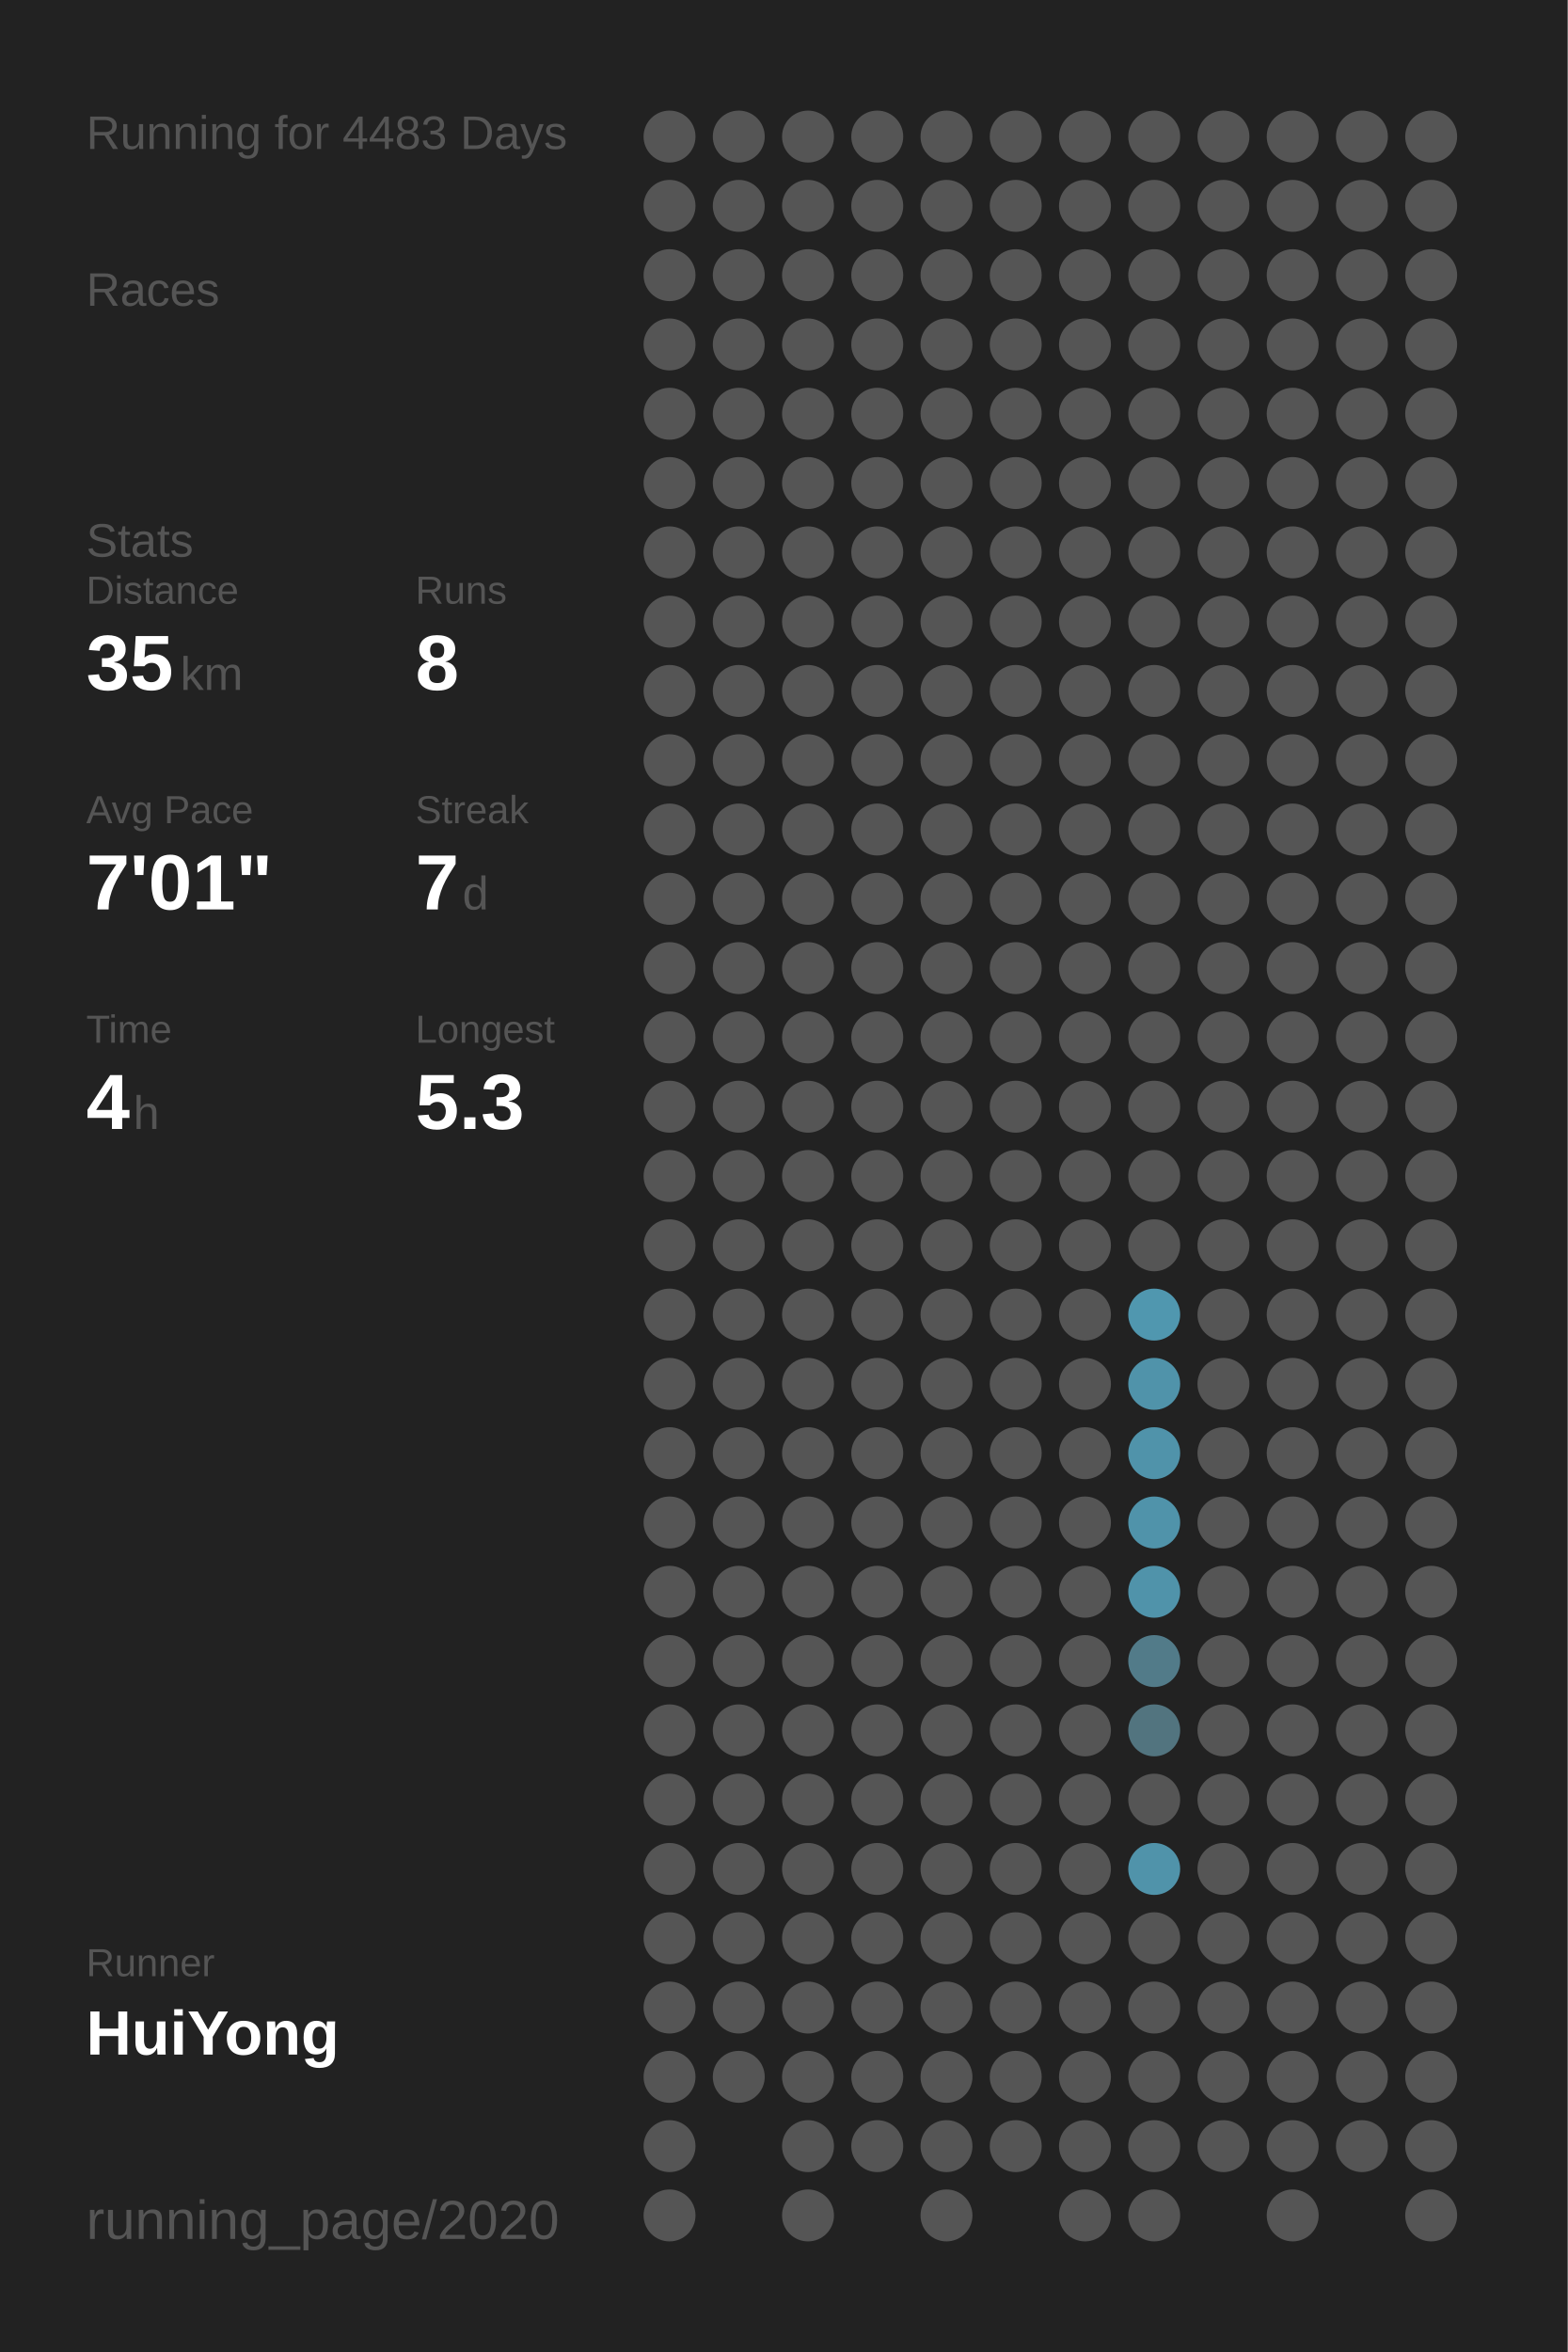
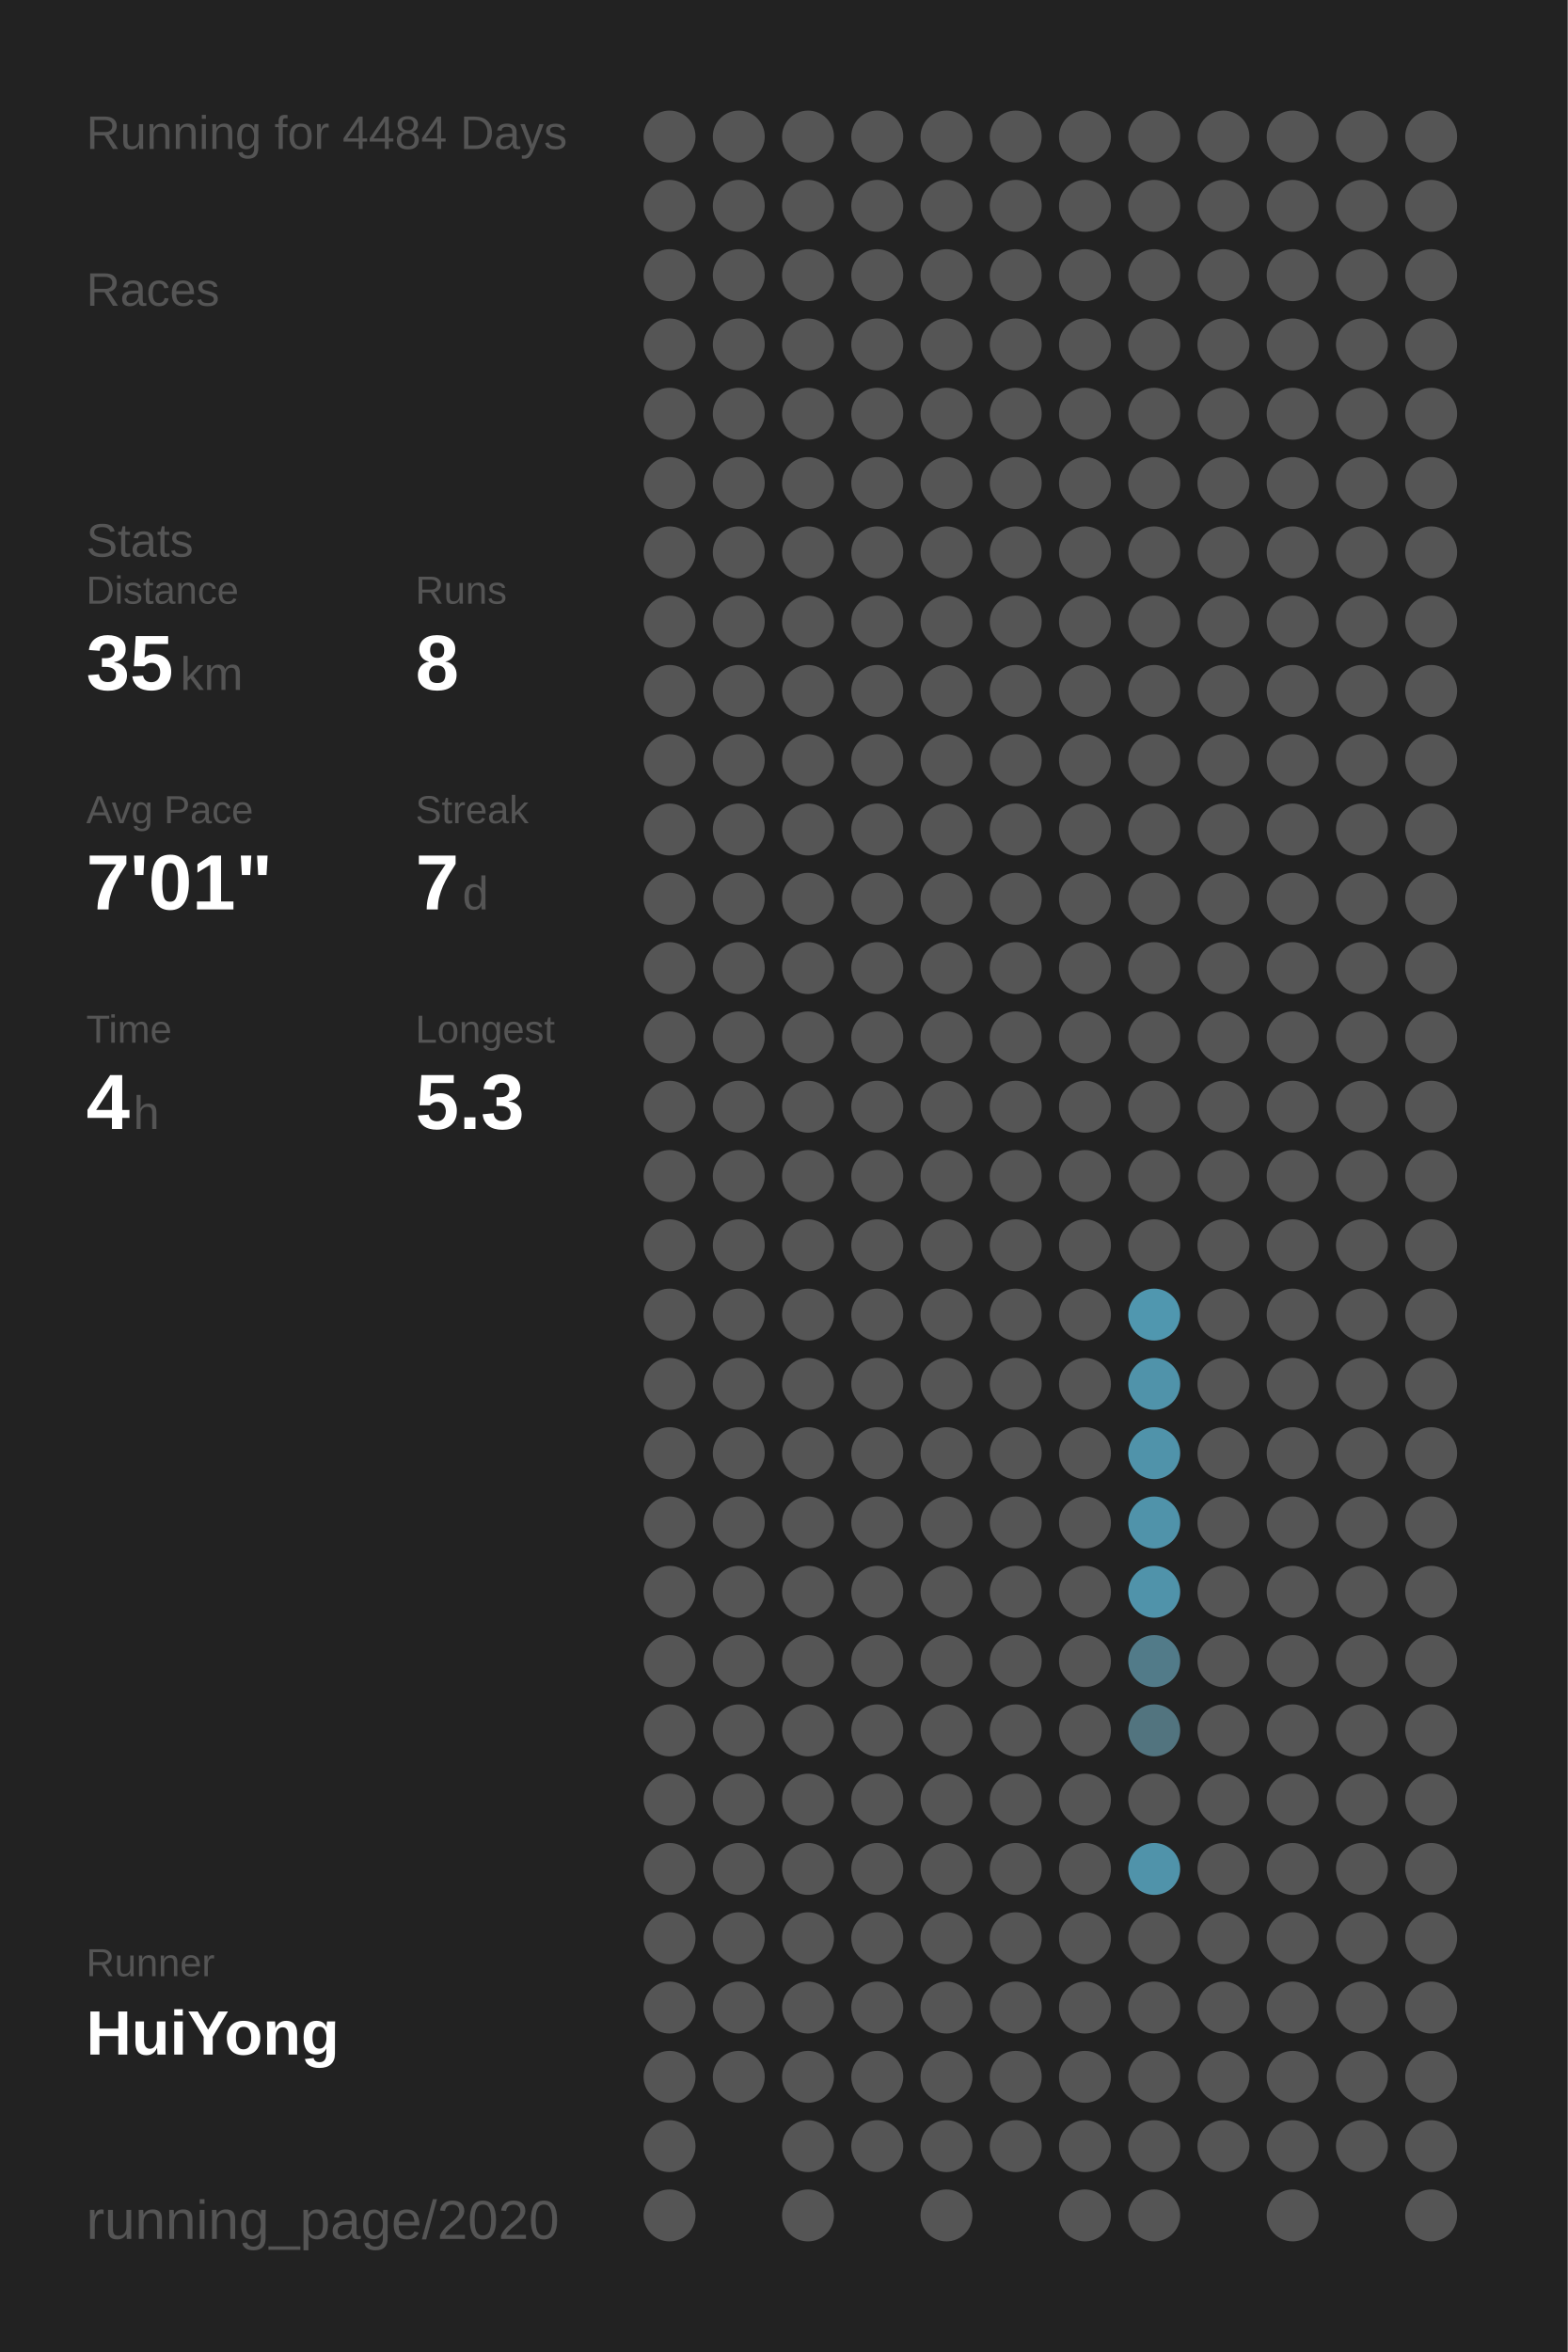
<svg xmlns="http://www.w3.org/2000/svg" baseProfile="full" height="300mm" version="1.1" viewBox="0,0,200,300" width="200mm">
  <defs />
  <rect fill="#222222" height="300" width="200" x="0" y="0" />
-   <text fill="#555555" style="font-size:6px; font-family:Arial;" x="11" y="19">Running for 4483 Days</text>
+   <text fill="#555555" style="font-size:6px; font-family:Arial;" x="11" y="19">Running for 4484 Days</text>
  <text fill="#555555" style="font-size:6px; font-family:Arial;" x="11" y="39">Races</text>
  <text fill="#555555" style="font-size:6px; font-family:Arial;" x="11" y="71">Stats</text>
  <text fill="#555555" style="font-size:5px; font-family:Arial;" x="11" y="77">Distance</text>
  <text fill="#FFFFFF" style="font-size:10px; font-family:Arial; font-weight:bold;" x="11" y="88">35</text>
  <text fill="#555555" style="font-size:6px; font-family:Arial;" x="23" y="88">km</text>
  <text fill="#555555" style="font-size:5px; font-family:Arial;" x="53" y="77">Runs</text>
  <text fill="#FFFFFF" style="font-size:10px; font-family:Arial; font-weight:bold;" x="53" y="88">8</text>
  <text fill="#555555" style="font-size:5px; font-family:Arial;" x="11" y="105">Avg Pace</text>
  <text fill="#FFFFFF" style="font-size:10px; font-family:Arial; font-weight:bold;" x="11" y="116">7'01"</text>
  <text fill="#555555" style="font-size:5px; font-family:Arial;" x="53" y="105">Streak</text>
  <text fill="#FFFFFF" style="font-size:10px; font-family:Arial; font-weight:bold;" x="53" y="116">7</text>
  <text fill="#555555" style="font-size:6px; font-family:Arial;" x="59" y="116">d</text>
  <text fill="#555555" style="font-size:5px; font-family:Arial;" x="11" y="133">Time</text>
  <text fill="#FFFFFF" style="font-size:10px; font-family:Arial; font-weight:bold;" x="11" y="144">4</text>
  <text fill="#555555" style="font-size:6px; font-family:Arial;" x="17" y="144">h</text>
  <text fill="#555555" style="font-size:5px; font-family:Arial;" x="53" y="133">Longest</text>
  <text fill="#FFFFFF" style="font-size:10px; font-family:Arial; font-weight:bold;" x="53" y="144">5.3</text>
  <text fill="#555555" style="font-size:5px; font-family:Arial;" x="11" y="252.065">Runner</text>
  <text fill="#FFFFFF" style="font-size:8px; font-family:Arial; font-weight:bold;" x="11" y="262.065">HuiYong</text>
  <text fill="#555555" style="font-size:7px; font-family:Arial;" x="11" y="285.581">running_page/2020</text>
  <circle cx="85.417" cy="17.419" fill="#555555" r="3.312" />
  <circle cx="85.417" cy="26.258" fill="#555555" r="3.312" />
  <circle cx="85.417" cy="35.097" fill="#555555" r="3.312" />
  <circle cx="85.417" cy="43.935" fill="#555555" r="3.312" />
  <circle cx="85.417" cy="52.774" fill="#555555" r="3.312" />
  <circle cx="85.417" cy="61.613" fill="#555555" r="3.312" />
  <circle cx="85.417" cy="70.452" fill="#555555" r="3.312" />
  <circle cx="85.417" cy="79.29" fill="#555555" r="3.312" />
  <circle cx="85.417" cy="88.129" fill="#555555" r="3.312" />
  <circle cx="85.417" cy="96.968" fill="#555555" r="3.312" />
  <circle cx="85.417" cy="105.806" fill="#555555" r="3.312" />
  <circle cx="85.417" cy="114.645" fill="#555555" r="3.312" />
  <circle cx="85.417" cy="123.484" fill="#555555" r="3.312" />
  <circle cx="85.417" cy="132.323" fill="#555555" r="3.312" />
  <circle cx="85.417" cy="141.161" fill="#555555" r="3.312" />
  <circle cx="85.417" cy="150" fill="#555555" r="3.312" />
  <circle cx="85.417" cy="158.839" fill="#555555" r="3.312" />
  <circle cx="85.417" cy="167.677" fill="#555555" r="3.312" />
  <circle cx="85.417" cy="176.516" fill="#555555" r="3.312" />
  <circle cx="85.417" cy="185.355" fill="#555555" r="3.312" />
  <circle cx="85.417" cy="194.194" fill="#555555" r="3.312" />
  <circle cx="85.417" cy="203.032" fill="#555555" r="3.312" />
  <circle cx="85.417" cy="211.871" fill="#555555" r="3.312" />
  <circle cx="85.417" cy="220.71" fill="#555555" r="3.312" />
  <circle cx="85.417" cy="229.548" fill="#555555" r="3.312" />
  <circle cx="85.417" cy="238.387" fill="#555555" r="3.312" />
  <circle cx="85.417" cy="247.226" fill="#555555" r="3.312" />
  <circle cx="85.417" cy="256.065" fill="#555555" r="3.312" />
  <circle cx="85.417" cy="264.903" fill="#555555" r="3.312" />
  <circle cx="85.417" cy="273.742" fill="#555555" r="3.312" />
  <circle cx="85.417" cy="282.581" fill="#555555" r="3.312" />
  <circle cx="94.25" cy="17.419" fill="#555555" r="3.312" />
  <circle cx="94.25" cy="26.258" fill="#555555" r="3.312" />
  <circle cx="94.25" cy="35.097" fill="#555555" r="3.312" />
  <circle cx="94.25" cy="43.935" fill="#555555" r="3.312" />
  <circle cx="94.25" cy="52.774" fill="#555555" r="3.312" />
  <circle cx="94.25" cy="61.613" fill="#555555" r="3.312" />
  <circle cx="94.25" cy="70.452" fill="#555555" r="3.312" />
  <circle cx="94.25" cy="79.29" fill="#555555" r="3.312" />
  <circle cx="94.25" cy="88.129" fill="#555555" r="3.312" />
  <circle cx="94.25" cy="96.968" fill="#555555" r="3.312" />
  <circle cx="94.25" cy="105.806" fill="#555555" r="3.312" />
  <circle cx="94.25" cy="114.645" fill="#555555" r="3.312" />
  <circle cx="94.25" cy="123.484" fill="#555555" r="3.312" />
  <circle cx="94.25" cy="132.323" fill="#555555" r="3.312" />
  <circle cx="94.25" cy="141.161" fill="#555555" r="3.312" />
  <circle cx="94.25" cy="150" fill="#555555" r="3.312" />
  <circle cx="94.25" cy="158.839" fill="#555555" r="3.312" />
  <circle cx="94.25" cy="167.677" fill="#555555" r="3.312" />
  <circle cx="94.25" cy="176.516" fill="#555555" r="3.312" />
  <circle cx="94.25" cy="185.355" fill="#555555" r="3.312" />
  <circle cx="94.25" cy="194.194" fill="#555555" r="3.312" />
  <circle cx="94.25" cy="203.032" fill="#555555" r="3.312" />
  <circle cx="94.25" cy="211.871" fill="#555555" r="3.312" />
  <circle cx="94.25" cy="220.71" fill="#555555" r="3.312" />
  <circle cx="94.25" cy="229.548" fill="#555555" r="3.312" />
  <circle cx="94.25" cy="238.387" fill="#555555" r="3.312" />
  <circle cx="94.25" cy="247.226" fill="#555555" r="3.312" />
  <circle cx="94.25" cy="256.065" fill="#555555" r="3.312" />
  <circle cx="94.25" cy="264.903" fill="#555555" r="3.312" />
  <circle cx="103.083" cy="17.419" fill="#555555" r="3.312" />
  <circle cx="103.083" cy="26.258" fill="#555555" r="3.312" />
  <circle cx="103.083" cy="35.097" fill="#555555" r="3.312" />
  <circle cx="103.083" cy="43.935" fill="#555555" r="3.312" />
  <circle cx="103.083" cy="52.774" fill="#555555" r="3.312" />
  <circle cx="103.083" cy="61.613" fill="#555555" r="3.312" />
  <circle cx="103.083" cy="70.452" fill="#555555" r="3.312" />
  <circle cx="103.083" cy="79.29" fill="#555555" r="3.312" />
  <circle cx="103.083" cy="88.129" fill="#555555" r="3.312" />
  <circle cx="103.083" cy="96.968" fill="#555555" r="3.312" />
  <circle cx="103.083" cy="105.806" fill="#555555" r="3.312" />
  <circle cx="103.083" cy="114.645" fill="#555555" r="3.312" />
  <circle cx="103.083" cy="123.484" fill="#555555" r="3.312" />
  <circle cx="103.083" cy="132.323" fill="#555555" r="3.312" />
  <circle cx="103.083" cy="141.161" fill="#555555" r="3.312" />
  <circle cx="103.083" cy="150" fill="#555555" r="3.312" />
  <circle cx="103.083" cy="158.839" fill="#555555" r="3.312" />
  <circle cx="103.083" cy="167.677" fill="#555555" r="3.312" />
  <circle cx="103.083" cy="176.516" fill="#555555" r="3.312" />
  <circle cx="103.083" cy="185.355" fill="#555555" r="3.312" />
  <circle cx="103.083" cy="194.194" fill="#555555" r="3.312" />
  <circle cx="103.083" cy="203.032" fill="#555555" r="3.312" />
  <circle cx="103.083" cy="211.871" fill="#555555" r="3.312" />
  <circle cx="103.083" cy="220.71" fill="#555555" r="3.312" />
  <circle cx="103.083" cy="229.548" fill="#555555" r="3.312" />
  <circle cx="103.083" cy="238.387" fill="#555555" r="3.312" />
  <circle cx="103.083" cy="247.226" fill="#555555" r="3.312" />
  <circle cx="103.083" cy="256.065" fill="#555555" r="3.312" />
  <circle cx="103.083" cy="264.903" fill="#555555" r="3.312" />
  <circle cx="103.083" cy="273.742" fill="#555555" r="3.312" />
  <circle cx="103.083" cy="282.581" fill="#555555" r="3.312" />
  <circle cx="111.917" cy="17.419" fill="#555555" r="3.312" />
  <circle cx="111.917" cy="26.258" fill="#555555" r="3.312" />
  <circle cx="111.917" cy="35.097" fill="#555555" r="3.312" />
  <circle cx="111.917" cy="43.935" fill="#555555" r="3.312" />
  <circle cx="111.917" cy="52.774" fill="#555555" r="3.312" />
  <circle cx="111.917" cy="61.613" fill="#555555" r="3.312" />
  <circle cx="111.917" cy="70.452" fill="#555555" r="3.312" />
  <circle cx="111.917" cy="79.29" fill="#555555" r="3.312" />
  <circle cx="111.917" cy="88.129" fill="#555555" r="3.312" />
  <circle cx="111.917" cy="96.968" fill="#555555" r="3.312" />
  <circle cx="111.917" cy="105.806" fill="#555555" r="3.312" />
  <circle cx="111.917" cy="114.645" fill="#555555" r="3.312" />
  <circle cx="111.917" cy="123.484" fill="#555555" r="3.312" />
  <circle cx="111.917" cy="132.323" fill="#555555" r="3.312" />
  <circle cx="111.917" cy="141.161" fill="#555555" r="3.312" />
  <circle cx="111.917" cy="150" fill="#555555" r="3.312" />
  <circle cx="111.917" cy="158.839" fill="#555555" r="3.312" />
  <circle cx="111.917" cy="167.677" fill="#555555" r="3.312" />
  <circle cx="111.917" cy="176.516" fill="#555555" r="3.312" />
  <circle cx="111.917" cy="185.355" fill="#555555" r="3.312" />
  <circle cx="111.917" cy="194.194" fill="#555555" r="3.312" />
  <circle cx="111.917" cy="203.032" fill="#555555" r="3.312" />
  <circle cx="111.917" cy="211.871" fill="#555555" r="3.312" />
  <circle cx="111.917" cy="220.71" fill="#555555" r="3.312" />
  <circle cx="111.917" cy="229.548" fill="#555555" r="3.312" />
  <circle cx="111.917" cy="238.387" fill="#555555" r="3.312" />
  <circle cx="111.917" cy="247.226" fill="#555555" r="3.312" />
  <circle cx="111.917" cy="256.065" fill="#555555" r="3.312" />
  <circle cx="111.917" cy="264.903" fill="#555555" r="3.312" />
  <circle cx="111.917" cy="273.742" fill="#555555" r="3.312" />
  <circle cx="120.75" cy="17.419" fill="#555555" r="3.312" />
  <circle cx="120.75" cy="26.258" fill="#555555" r="3.312" />
  <circle cx="120.75" cy="35.097" fill="#555555" r="3.312" />
  <circle cx="120.75" cy="43.935" fill="#555555" r="3.312" />
  <circle cx="120.75" cy="52.774" fill="#555555" r="3.312" />
  <circle cx="120.75" cy="61.613" fill="#555555" r="3.312" />
  <circle cx="120.75" cy="70.452" fill="#555555" r="3.312" />
  <circle cx="120.75" cy="79.29" fill="#555555" r="3.312" />
  <circle cx="120.75" cy="88.129" fill="#555555" r="3.312" />
  <circle cx="120.75" cy="96.968" fill="#555555" r="3.312" />
  <circle cx="120.75" cy="105.806" fill="#555555" r="3.312" />
  <circle cx="120.75" cy="114.645" fill="#555555" r="3.312" />
  <circle cx="120.75" cy="123.484" fill="#555555" r="3.312" />
  <circle cx="120.75" cy="132.323" fill="#555555" r="3.312" />
  <circle cx="120.75" cy="141.161" fill="#555555" r="3.312" />
  <circle cx="120.75" cy="150" fill="#555555" r="3.312" />
  <circle cx="120.75" cy="158.839" fill="#555555" r="3.312" />
  <circle cx="120.75" cy="167.677" fill="#555555" r="3.312" />
  <circle cx="120.75" cy="176.516" fill="#555555" r="3.312" />
  <circle cx="120.75" cy="185.355" fill="#555555" r="3.312" />
  <circle cx="120.75" cy="194.194" fill="#555555" r="3.312" />
  <circle cx="120.75" cy="203.032" fill="#555555" r="3.312" />
  <circle cx="120.75" cy="211.871" fill="#555555" r="3.312" />
  <circle cx="120.75" cy="220.71" fill="#555555" r="3.312" />
  <circle cx="120.75" cy="229.548" fill="#555555" r="3.312" />
  <circle cx="120.75" cy="238.387" fill="#555555" r="3.312" />
  <circle cx="120.75" cy="247.226" fill="#555555" r="3.312" />
  <circle cx="120.75" cy="256.065" fill="#555555" r="3.312" />
  <circle cx="120.75" cy="264.903" fill="#555555" r="3.312" />
  <circle cx="120.75" cy="273.742" fill="#555555" r="3.312" />
  <circle cx="120.75" cy="282.581" fill="#555555" r="3.312" />
  <circle cx="129.583" cy="17.419" fill="#555555" r="3.312" />
  <circle cx="129.583" cy="26.258" fill="#555555" r="3.312" />
  <circle cx="129.583" cy="35.097" fill="#555555" r="3.312" />
  <circle cx="129.583" cy="43.935" fill="#555555" r="3.312" />
  <circle cx="129.583" cy="52.774" fill="#555555" r="3.312" />
  <circle cx="129.583" cy="61.613" fill="#555555" r="3.312" />
  <circle cx="129.583" cy="70.452" fill="#555555" r="3.312" />
  <circle cx="129.583" cy="79.29" fill="#555555" r="3.312" />
  <circle cx="129.583" cy="88.129" fill="#555555" r="3.312" />
  <circle cx="129.583" cy="96.968" fill="#555555" r="3.312" />
  <circle cx="129.583" cy="105.806" fill="#555555" r="3.312" />
  <circle cx="129.583" cy="114.645" fill="#555555" r="3.312" />
  <circle cx="129.583" cy="123.484" fill="#555555" r="3.312" />
  <circle cx="129.583" cy="132.323" fill="#555555" r="3.312" />
  <circle cx="129.583" cy="141.161" fill="#555555" r="3.312" />
  <circle cx="129.583" cy="150" fill="#555555" r="3.312" />
  <circle cx="129.583" cy="158.839" fill="#555555" r="3.312" />
  <circle cx="129.583" cy="167.677" fill="#555555" r="3.312" />
  <circle cx="129.583" cy="176.516" fill="#555555" r="3.312" />
  <circle cx="129.583" cy="185.355" fill="#555555" r="3.312" />
  <circle cx="129.583" cy="194.194" fill="#555555" r="3.312" />
  <circle cx="129.583" cy="203.032" fill="#555555" r="3.312" />
  <circle cx="129.583" cy="211.871" fill="#555555" r="3.312" />
  <circle cx="129.583" cy="220.71" fill="#555555" r="3.312" />
  <circle cx="129.583" cy="229.548" fill="#555555" r="3.312" />
  <circle cx="129.583" cy="238.387" fill="#555555" r="3.312" />
  <circle cx="129.583" cy="247.226" fill="#555555" r="3.312" />
  <circle cx="129.583" cy="256.065" fill="#555555" r="3.312" />
  <circle cx="129.583" cy="264.903" fill="#555555" r="3.312" />
  <circle cx="129.583" cy="273.742" fill="#555555" r="3.312" />
  <circle cx="138.417" cy="17.419" fill="#555555" r="3.312" />
  <circle cx="138.417" cy="26.258" fill="#555555" r="3.312" />
  <circle cx="138.417" cy="35.097" fill="#555555" r="3.312" />
  <circle cx="138.417" cy="43.935" fill="#555555" r="3.312" />
  <circle cx="138.417" cy="52.774" fill="#555555" r="3.312" />
  <circle cx="138.417" cy="61.613" fill="#555555" r="3.312" />
  <circle cx="138.417" cy="70.452" fill="#555555" r="3.312" />
  <circle cx="138.417" cy="79.29" fill="#555555" r="3.312" />
  <circle cx="138.417" cy="88.129" fill="#555555" r="3.312" />
  <circle cx="138.417" cy="96.968" fill="#555555" r="3.312" />
  <circle cx="138.417" cy="105.806" fill="#555555" r="3.312" />
  <circle cx="138.417" cy="114.645" fill="#555555" r="3.312" />
  <circle cx="138.417" cy="123.484" fill="#555555" r="3.312" />
  <circle cx="138.417" cy="132.323" fill="#555555" r="3.312" />
  <circle cx="138.417" cy="141.161" fill="#555555" r="3.312" />
  <circle cx="138.417" cy="150" fill="#555555" r="3.312" />
  <circle cx="138.417" cy="158.839" fill="#555555" r="3.312" />
  <circle cx="138.417" cy="167.677" fill="#555555" r="3.312" />
  <circle cx="138.417" cy="176.516" fill="#555555" r="3.312" />
  <circle cx="138.417" cy="185.355" fill="#555555" r="3.312" />
  <circle cx="138.417" cy="194.194" fill="#555555" r="3.312" />
  <circle cx="138.417" cy="203.032" fill="#555555" r="3.312" />
  <circle cx="138.417" cy="211.871" fill="#555555" r="3.312" />
  <circle cx="138.417" cy="220.71" fill="#555555" r="3.312" />
  <circle cx="138.417" cy="229.548" fill="#555555" r="3.312" />
  <circle cx="138.417" cy="238.387" fill="#555555" r="3.312" />
  <circle cx="138.417" cy="247.226" fill="#555555" r="3.312" />
  <circle cx="138.417" cy="256.065" fill="#555555" r="3.312" />
  <circle cx="138.417" cy="264.903" fill="#555555" r="3.312" />
  <circle cx="138.417" cy="273.742" fill="#555555" r="3.312" />
  <circle cx="138.417" cy="282.581" fill="#555555" r="3.312" />
  <circle cx="147.25" cy="17.419" fill="#555555" r="3.312" />
  <circle cx="147.25" cy="26.258" fill="#555555" r="3.312" />
  <circle cx="147.25" cy="35.097" fill="#555555" r="3.312" />
  <circle cx="147.25" cy="43.935" fill="#555555" r="3.312" />
  <circle cx="147.25" cy="52.774" fill="#555555" r="3.312" />
  <circle cx="147.25" cy="61.613" fill="#555555" r="3.312" />
  <circle cx="147.25" cy="70.452" fill="#555555" r="3.312" />
  <circle cx="147.25" cy="79.29" fill="#555555" r="3.312" />
  <circle cx="147.25" cy="88.129" fill="#555555" r="3.312" />
  <circle cx="147.25" cy="96.968" fill="#555555" r="3.312" />
  <circle cx="147.25" cy="105.806" fill="#555555" r="3.312" />
  <circle cx="147.25" cy="114.645" fill="#555555" r="3.312" />
  <circle cx="147.25" cy="123.484" fill="#555555" r="3.312" />
  <circle cx="147.25" cy="132.323" fill="#555555" r="3.312" />
  <circle cx="147.25" cy="141.161" fill="#555555" r="3.312" />
  <circle cx="147.25" cy="150" fill="#555555" r="3.312" />
  <circle cx="147.25" cy="158.839" fill="#555555" r="3.312" />
  <circle cx="147.25" cy="167.677" fill="#5097af" r="3.312" />
  <circle cx="147.25" cy="176.516" fill="#5093aa" r="3.312" />
  <circle cx="147.25" cy="185.355" fill="#5093aa" r="3.312" />
  <circle cx="147.25" cy="194.194" fill="#5093aa" r="3.312" />
  <circle cx="147.25" cy="203.032" fill="#5093aa" r="3.312" />
  <circle cx="147.25" cy="211.871" fill="#527b89" r="3.312" />
  <circle cx="147.25" cy="220.71" fill="#52747f" r="3.312" />
  <circle cx="147.25" cy="229.548" fill="#555555" r="3.312" />
  <circle cx="147.25" cy="238.387" fill="#5093aa" r="3.312" />
  <circle cx="147.25" cy="247.226" fill="#555555" r="3.312" />
  <circle cx="147.25" cy="256.065" fill="#555555" r="3.312" />
  <circle cx="147.25" cy="264.903" fill="#555555" r="3.312" />
  <circle cx="147.25" cy="273.742" fill="#555555" r="3.312" />
  <circle cx="147.25" cy="282.581" fill="#555555" r="3.312" />
  <circle cx="156.083" cy="17.419" fill="#555555" r="3.312" />
  <circle cx="156.083" cy="26.258" fill="#555555" r="3.312" />
  <circle cx="156.083" cy="35.097" fill="#555555" r="3.312" />
  <circle cx="156.083" cy="43.935" fill="#555555" r="3.312" />
  <circle cx="156.083" cy="52.774" fill="#555555" r="3.312" />
  <circle cx="156.083" cy="61.613" fill="#555555" r="3.312" />
  <circle cx="156.083" cy="70.452" fill="#555555" r="3.312" />
  <circle cx="156.083" cy="79.29" fill="#555555" r="3.312" />
  <circle cx="156.083" cy="88.129" fill="#555555" r="3.312" />
  <circle cx="156.083" cy="96.968" fill="#555555" r="3.312" />
  <circle cx="156.083" cy="105.806" fill="#555555" r="3.312" />
  <circle cx="156.083" cy="114.645" fill="#555555" r="3.312" />
  <circle cx="156.083" cy="123.484" fill="#555555" r="3.312" />
  <circle cx="156.083" cy="132.323" fill="#555555" r="3.312" />
  <circle cx="156.083" cy="141.161" fill="#555555" r="3.312" />
  <circle cx="156.083" cy="150" fill="#555555" r="3.312" />
  <circle cx="156.083" cy="158.839" fill="#555555" r="3.312" />
  <circle cx="156.083" cy="167.677" fill="#555555" r="3.312" />
  <circle cx="156.083" cy="176.516" fill="#555555" r="3.312" />
  <circle cx="156.083" cy="185.355" fill="#555555" r="3.312" />
  <circle cx="156.083" cy="194.194" fill="#555555" r="3.312" />
  <circle cx="156.083" cy="203.032" fill="#555555" r="3.312" />
  <circle cx="156.083" cy="211.871" fill="#555555" r="3.312" />
  <circle cx="156.083" cy="220.71" fill="#555555" r="3.312" />
  <circle cx="156.083" cy="229.548" fill="#555555" r="3.312" />
  <circle cx="156.083" cy="238.387" fill="#555555" r="3.312" />
  <circle cx="156.083" cy="247.226" fill="#555555" r="3.312" />
  <circle cx="156.083" cy="256.065" fill="#555555" r="3.312" />
  <circle cx="156.083" cy="264.903" fill="#555555" r="3.312" />
  <circle cx="156.083" cy="273.742" fill="#555555" r="3.312" />
  <circle cx="164.917" cy="17.419" fill="#555555" r="3.312" />
  <circle cx="164.917" cy="26.258" fill="#555555" r="3.312" />
  <circle cx="164.917" cy="35.097" fill="#555555" r="3.312" />
  <circle cx="164.917" cy="43.935" fill="#555555" r="3.312" />
  <circle cx="164.917" cy="52.774" fill="#555555" r="3.312" />
  <circle cx="164.917" cy="61.613" fill="#555555" r="3.312" />
  <circle cx="164.917" cy="70.452" fill="#555555" r="3.312" />
  <circle cx="164.917" cy="79.29" fill="#555555" r="3.312" />
  <circle cx="164.917" cy="88.129" fill="#555555" r="3.312" />
  <circle cx="164.917" cy="96.968" fill="#555555" r="3.312" />
  <circle cx="164.917" cy="105.806" fill="#555555" r="3.312" />
  <circle cx="164.917" cy="114.645" fill="#555555" r="3.312" />
  <circle cx="164.917" cy="123.484" fill="#555555" r="3.312" />
  <circle cx="164.917" cy="132.323" fill="#555555" r="3.312" />
  <circle cx="164.917" cy="141.161" fill="#555555" r="3.312" />
  <circle cx="164.917" cy="150" fill="#555555" r="3.312" />
  <circle cx="164.917" cy="158.839" fill="#555555" r="3.312" />
  <circle cx="164.917" cy="167.677" fill="#555555" r="3.312" />
  <circle cx="164.917" cy="176.516" fill="#555555" r="3.312" />
  <circle cx="164.917" cy="185.355" fill="#555555" r="3.312" />
  <circle cx="164.917" cy="194.194" fill="#555555" r="3.312" />
  <circle cx="164.917" cy="203.032" fill="#555555" r="3.312" />
  <circle cx="164.917" cy="211.871" fill="#555555" r="3.312" />
  <circle cx="164.917" cy="220.71" fill="#555555" r="3.312" />
  <circle cx="164.917" cy="229.548" fill="#555555" r="3.312" />
  <circle cx="164.917" cy="238.387" fill="#555555" r="3.312" />
  <circle cx="164.917" cy="247.226" fill="#555555" r="3.312" />
  <circle cx="164.917" cy="256.065" fill="#555555" r="3.312" />
  <circle cx="164.917" cy="264.903" fill="#555555" r="3.312" />
  <circle cx="164.917" cy="273.742" fill="#555555" r="3.312" />
  <circle cx="164.917" cy="282.581" fill="#555555" r="3.312" />
  <circle cx="173.75" cy="17.419" fill="#555555" r="3.312" />
  <circle cx="173.75" cy="26.258" fill="#555555" r="3.312" />
  <circle cx="173.75" cy="35.097" fill="#555555" r="3.312" />
  <circle cx="173.75" cy="43.935" fill="#555555" r="3.312" />
  <circle cx="173.75" cy="52.774" fill="#555555" r="3.312" />
  <circle cx="173.75" cy="61.613" fill="#555555" r="3.312" />
  <circle cx="173.75" cy="70.452" fill="#555555" r="3.312" />
  <circle cx="173.75" cy="79.29" fill="#555555" r="3.312" />
  <circle cx="173.75" cy="88.129" fill="#555555" r="3.312" />
  <circle cx="173.75" cy="96.968" fill="#555555" r="3.312" />
  <circle cx="173.75" cy="105.806" fill="#555555" r="3.312" />
  <circle cx="173.75" cy="114.645" fill="#555555" r="3.312" />
  <circle cx="173.75" cy="123.484" fill="#555555" r="3.312" />
  <circle cx="173.75" cy="132.323" fill="#555555" r="3.312" />
  <circle cx="173.75" cy="141.161" fill="#555555" r="3.312" />
  <circle cx="173.75" cy="150" fill="#555555" r="3.312" />
  <circle cx="173.75" cy="158.839" fill="#555555" r="3.312" />
  <circle cx="173.75" cy="167.677" fill="#555555" r="3.312" />
  <circle cx="173.75" cy="176.516" fill="#555555" r="3.312" />
  <circle cx="173.75" cy="185.355" fill="#555555" r="3.312" />
  <circle cx="173.75" cy="194.194" fill="#555555" r="3.312" />
  <circle cx="173.75" cy="203.032" fill="#555555" r="3.312" />
  <circle cx="173.75" cy="211.871" fill="#555555" r="3.312" />
  <circle cx="173.75" cy="220.71" fill="#555555" r="3.312" />
  <circle cx="173.75" cy="229.548" fill="#555555" r="3.312" />
  <circle cx="173.75" cy="238.387" fill="#555555" r="3.312" />
  <circle cx="173.75" cy="247.226" fill="#555555" r="3.312" />
  <circle cx="173.75" cy="256.065" fill="#555555" r="3.312" />
  <circle cx="173.75" cy="264.903" fill="#555555" r="3.312" />
  <circle cx="173.75" cy="273.742" fill="#555555" r="3.312" />
  <circle cx="182.583" cy="17.419" fill="#555555" r="3.312" />
  <circle cx="182.583" cy="26.258" fill="#555555" r="3.312" />
  <circle cx="182.583" cy="35.097" fill="#555555" r="3.312" />
  <circle cx="182.583" cy="43.935" fill="#555555" r="3.312" />
  <circle cx="182.583" cy="52.774" fill="#555555" r="3.312" />
  <circle cx="182.583" cy="61.613" fill="#555555" r="3.312" />
  <circle cx="182.583" cy="70.452" fill="#555555" r="3.312" />
  <circle cx="182.583" cy="79.29" fill="#555555" r="3.312" />
  <circle cx="182.583" cy="88.129" fill="#555555" r="3.312" />
  <circle cx="182.583" cy="96.968" fill="#555555" r="3.312" />
  <circle cx="182.583" cy="105.806" fill="#555555" r="3.312" />
  <circle cx="182.583" cy="114.645" fill="#555555" r="3.312" />
  <circle cx="182.583" cy="123.484" fill="#555555" r="3.312" />
  <circle cx="182.583" cy="132.323" fill="#555555" r="3.312" />
  <circle cx="182.583" cy="141.161" fill="#555555" r="3.312" />
  <circle cx="182.583" cy="150" fill="#555555" r="3.312" />
  <circle cx="182.583" cy="158.839" fill="#555555" r="3.312" />
  <circle cx="182.583" cy="167.677" fill="#555555" r="3.312" />
  <circle cx="182.583" cy="176.516" fill="#555555" r="3.312" />
  <circle cx="182.583" cy="185.355" fill="#555555" r="3.312" />
  <circle cx="182.583" cy="194.194" fill="#555555" r="3.312" />
  <circle cx="182.583" cy="203.032" fill="#555555" r="3.312" />
  <circle cx="182.583" cy="211.871" fill="#555555" r="3.312" />
  <circle cx="182.583" cy="220.71" fill="#555555" r="3.312" />
  <circle cx="182.583" cy="229.548" fill="#555555" r="3.312" />
  <circle cx="182.583" cy="238.387" fill="#555555" r="3.312" />
  <circle cx="182.583" cy="247.226" fill="#555555" r="3.312" />
  <circle cx="182.583" cy="256.065" fill="#555555" r="3.312" />
  <circle cx="182.583" cy="264.903" fill="#555555" r="3.312" />
  <circle cx="182.583" cy="273.742" fill="#555555" r="3.312" />
  <circle cx="182.583" cy="282.581" fill="#555555" r="3.312" />
</svg>
